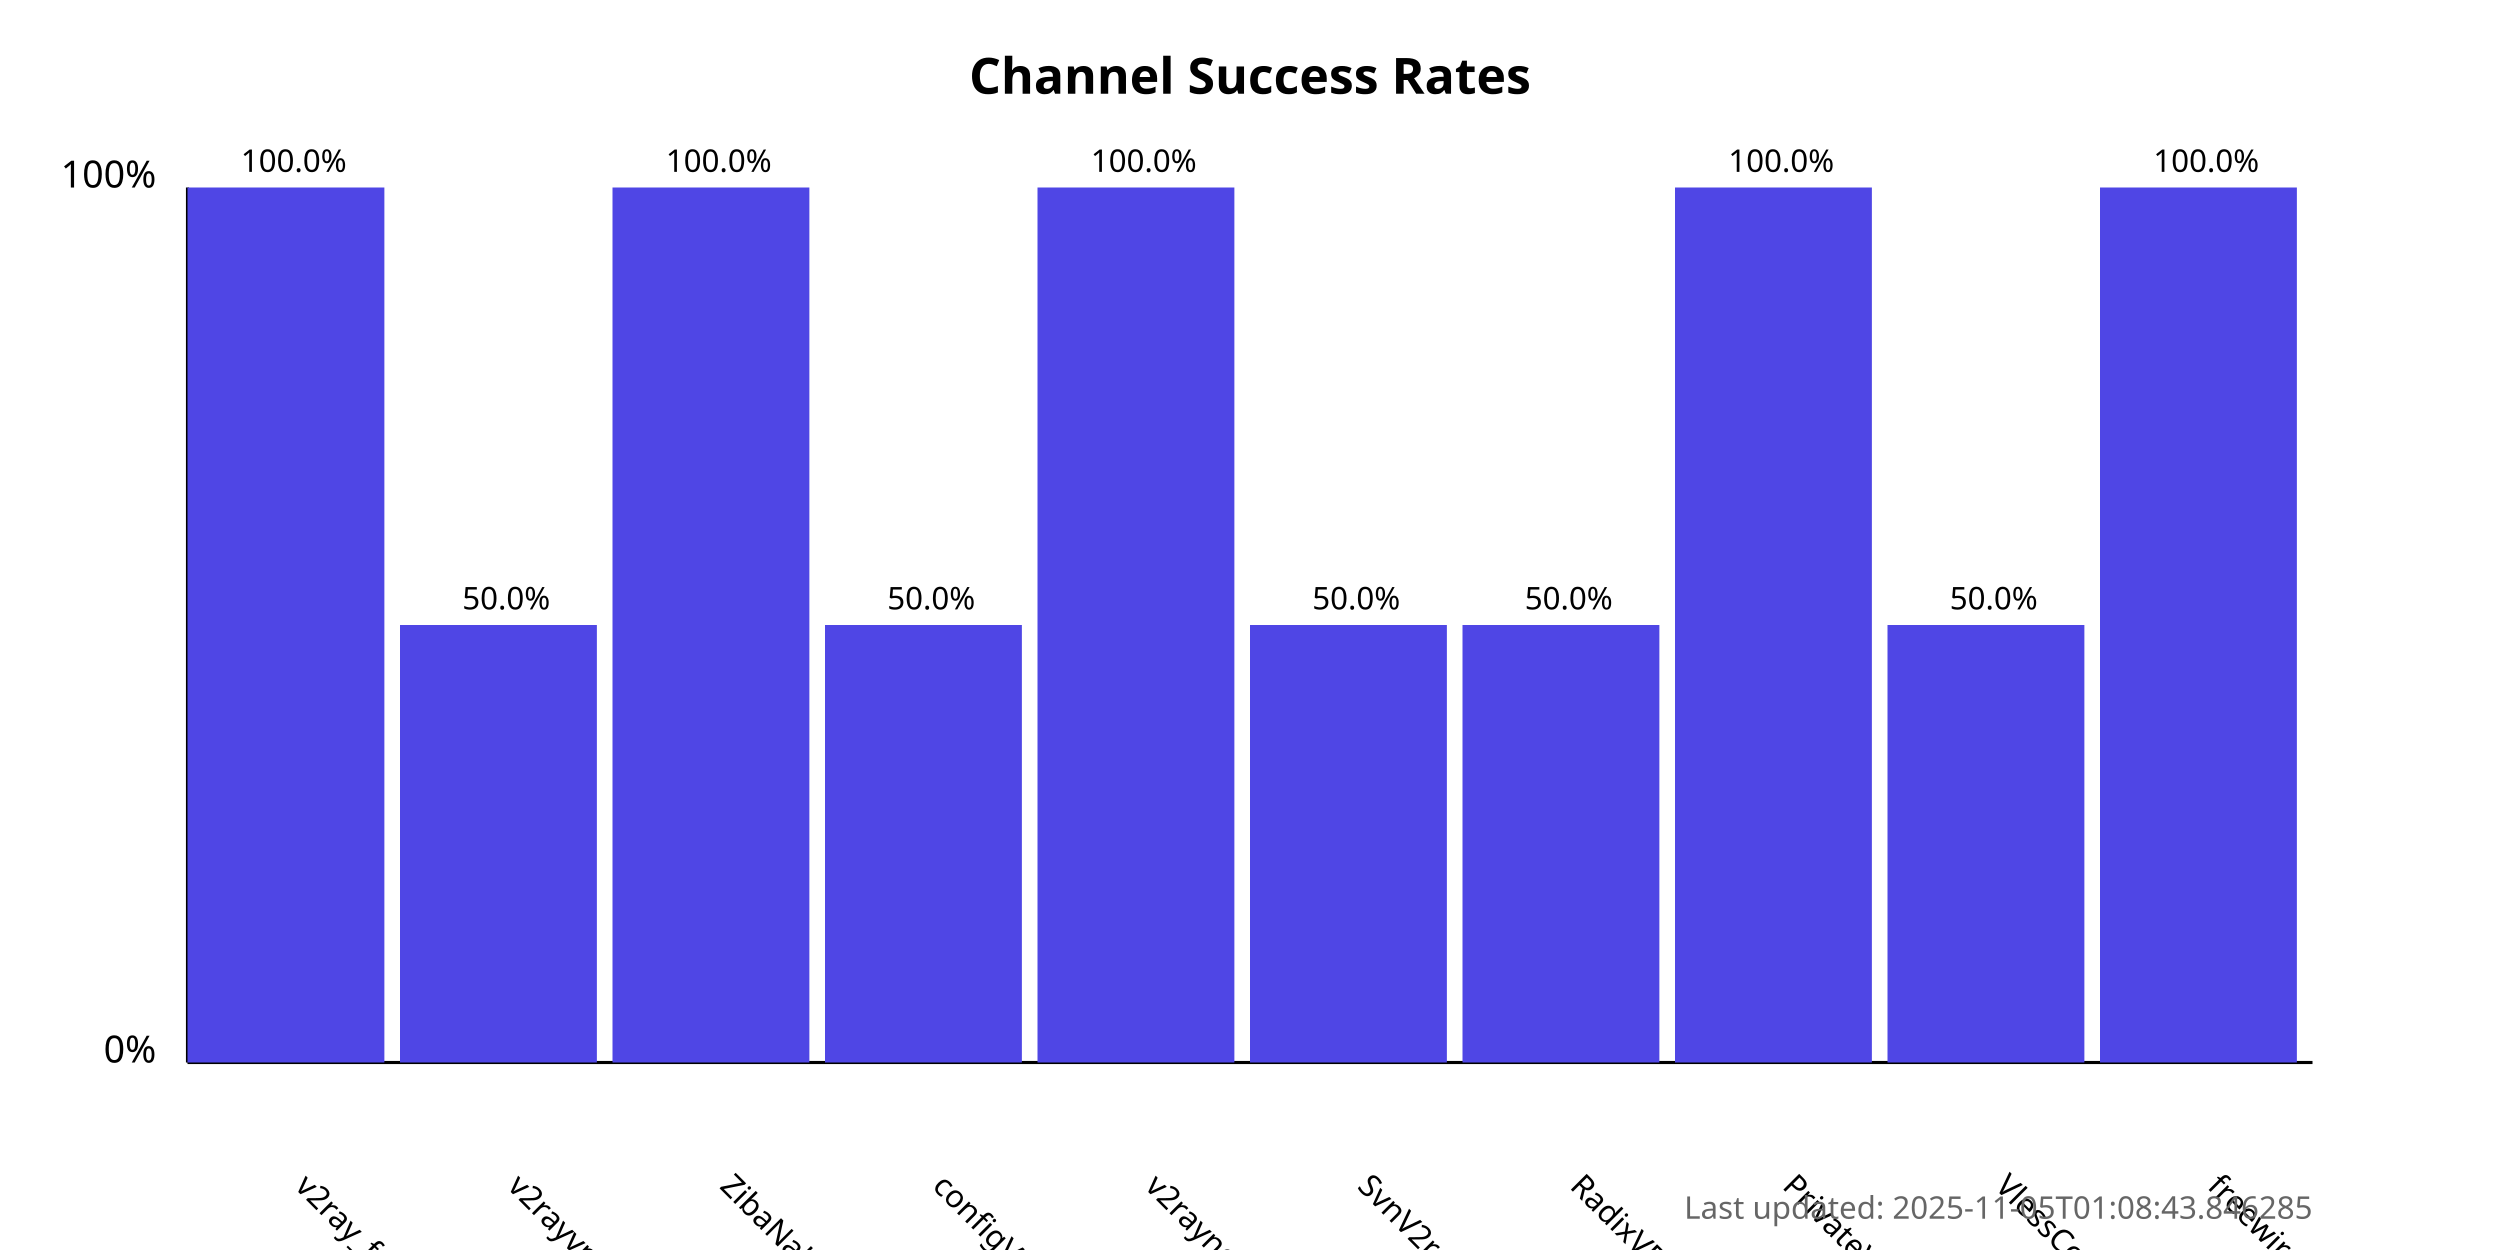
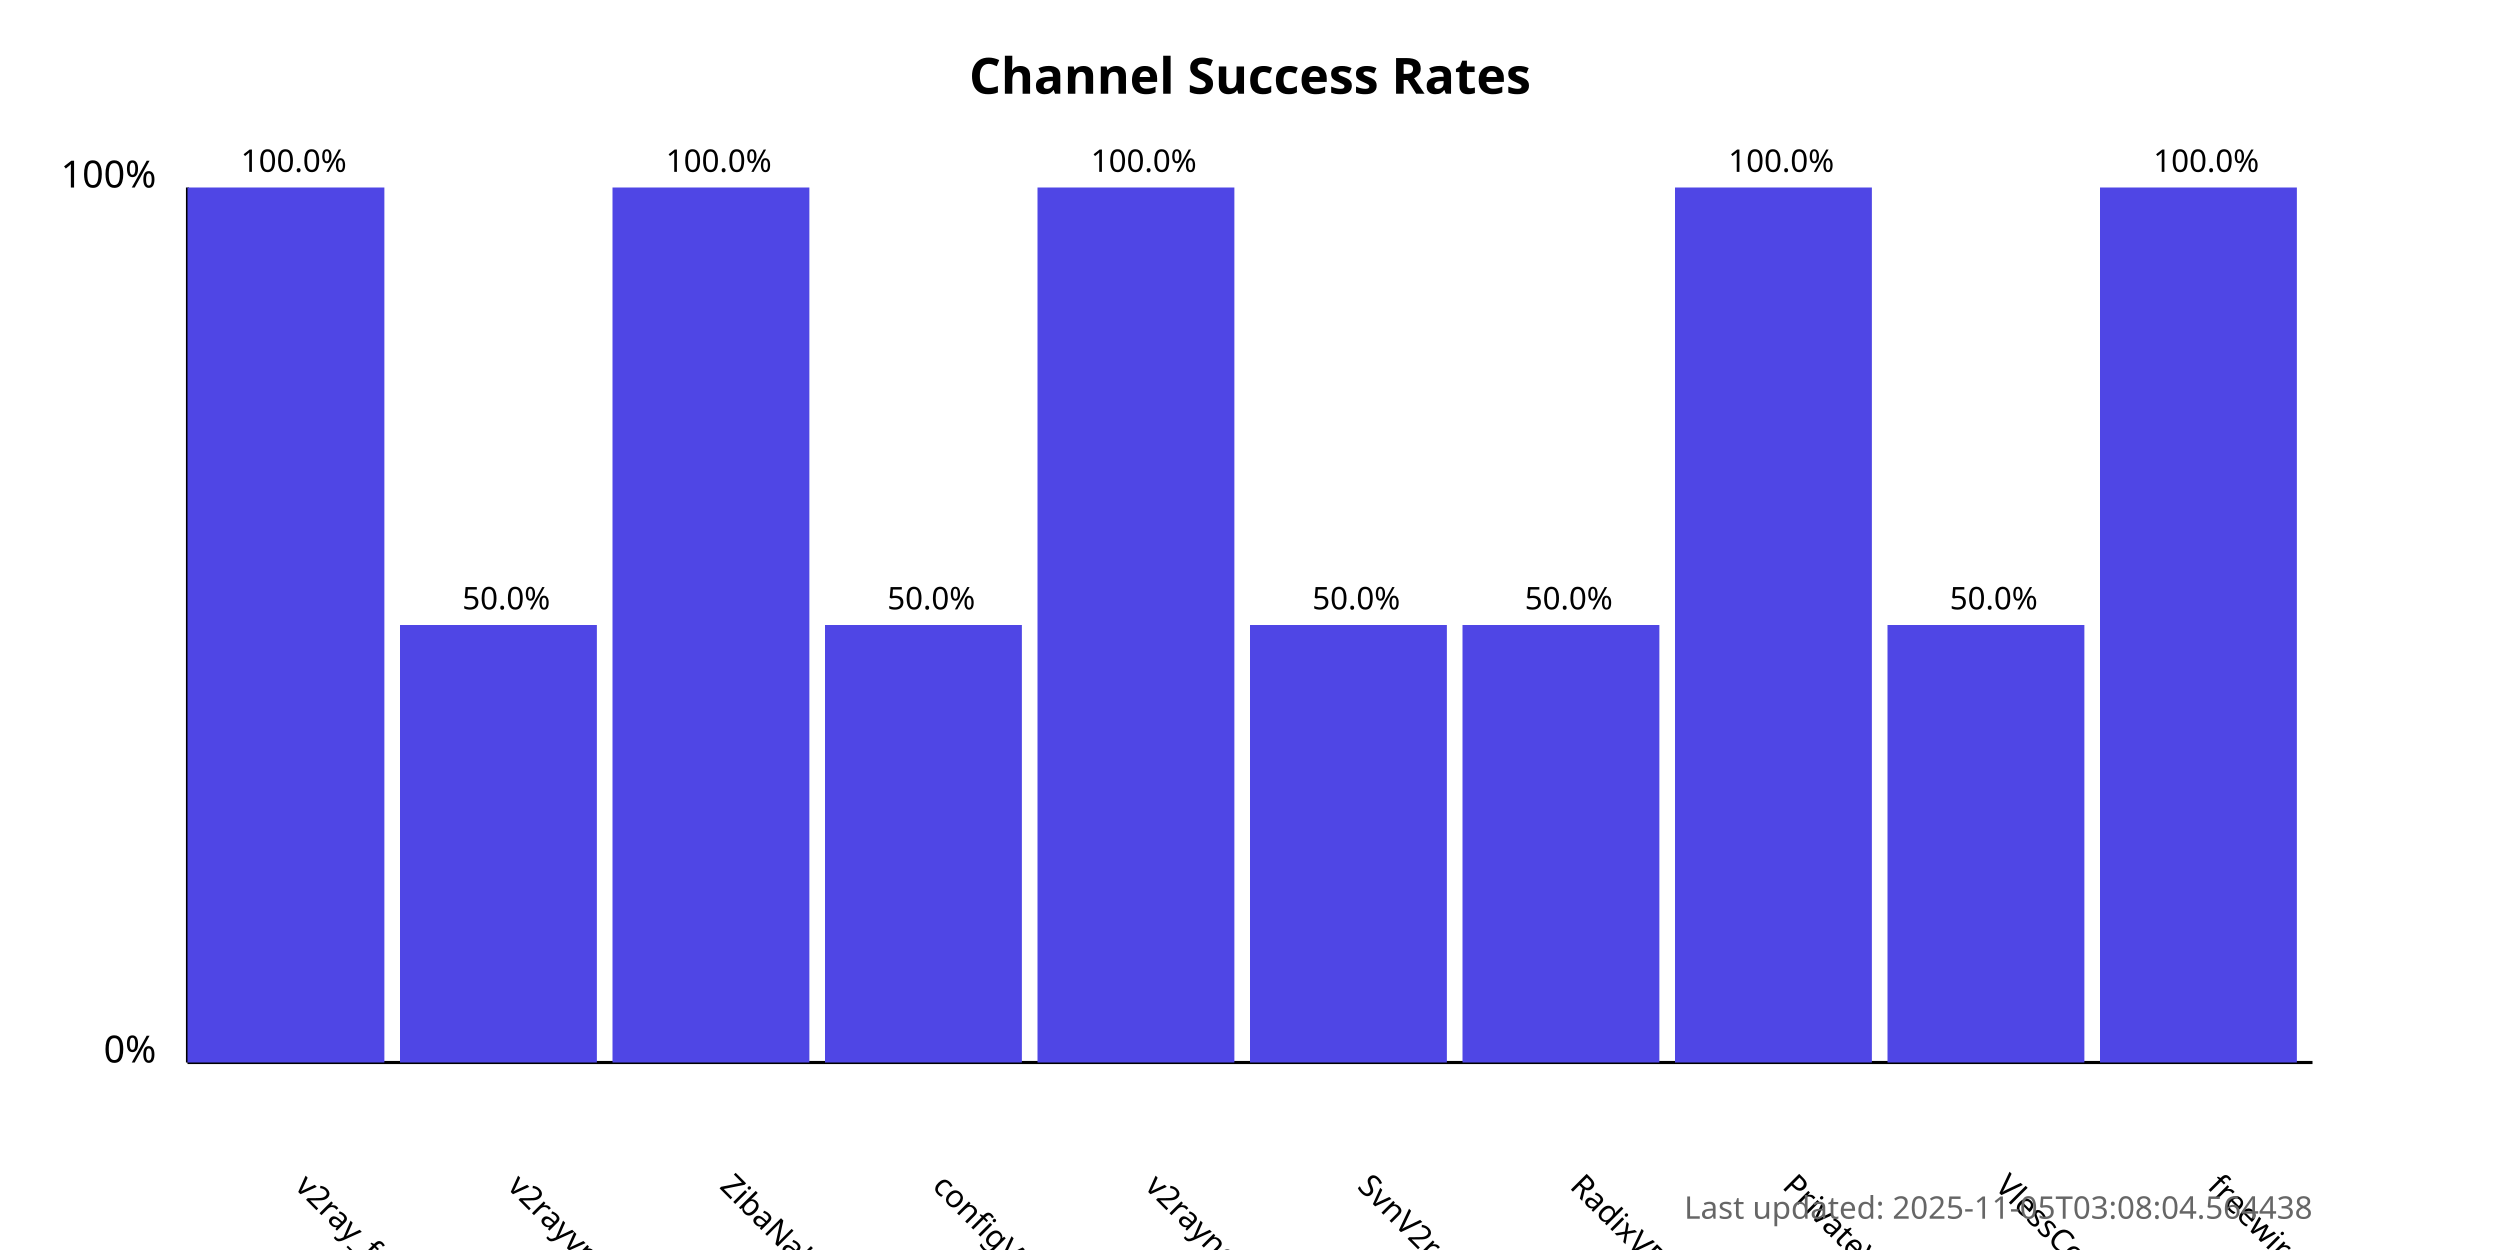
<svg xmlns="http://www.w3.org/2000/svg" width="800" height="400">
  <style>
            .chart-title { font: bold 16px sans-serif; }
            .axis-label { font: 12px sans-serif; }
            .tick-label { font: 10px sans-serif; }
            .bar { fill: #4f46e5; }
            .bar:hover { fill: #6366f1; }
            .timestamp { font: 10px sans-serif; fill: #666; }
        </style>
  <text x="400.0" y="30" text-anchor="middle" class="chart-title">
            Channel Success Rates
        </text>
  <line x1="60" y1="340" x2="60" y2="60" stroke="black" stroke-width="1" />
  <line x1="60" y1="340" x2="740" y2="340" stroke="black" stroke-width="1" />
  <text x="50" y="340" text-anchor="end" class="axis-label">0%</text>
  <text x="50" y="60" text-anchor="end" class="axis-label">100%</text>
  <g>
    <rect x="60" y="60.0" width="63.0" height="280.0" class="bar" />
    <text x="94.0" y="380" transform="rotate(45, 94.0, 380)" text-anchor="start" class="tick-label">
                v2ray_free_conf
            </text>
    <text x="94.0" y="55.0" text-anchor="middle" class="tick-label">
                100.0%
            </text>
  </g>
  <g>
    <rect x="128.0" y="200.0" width="63.0" height="140.0" class="bar" />
    <text x="162.0" y="380" transform="rotate(45, 162.0, 380)" text-anchor="start" class="tick-label">
                v2rayvpno
            </text>
    <text x="162.0" y="195.0" text-anchor="middle" class="tick-label">
                50.0%
            </text>
  </g>
  <g>
    <rect x="196.0" y="60.0" width="63.0" height="280.0" class="bar" />
    <text x="230.0" y="380" transform="rotate(45, 230.0, 380)" text-anchor="start" class="tick-label">
                ZibaNabz
            </text>
    <text x="230.0" y="55.0" text-anchor="middle" class="tick-label">
                100.0%
            </text>
  </g>
  <g>
    <rect x="264.0" y="200.0" width="63.0" height="140.0" class="bar" />
    <text x="298.0" y="380" transform="rotate(45, 298.0, 380)" text-anchor="start" class="tick-label">
                configV2rayForFree
            </text>
    <text x="298.0" y="195.0" text-anchor="middle" class="tick-label">
                50.0%
            </text>
  </g>
  <g>
    <rect x="332.0" y="60.0" width="63.0" height="280.0" class="bar" />
    <text x="366.0" y="380" transform="rotate(45, 366.0, 380)" text-anchor="start" class="tick-label">
                v2rayngvpn
            </text>
    <text x="366.0" y="55.0" text-anchor="middle" class="tick-label">
                100.0%
            </text>
  </g>
  <g>
    <rect x="400.0" y="200.0" width="63.0" height="140.0" class="bar" />
    <text x="434.0" y="380" transform="rotate(45, 434.0, 380)" text-anchor="start" class="tick-label">
                SvnV2ray
            </text>
    <text x="434.0" y="195.0" text-anchor="middle" class="tick-label">
                50.0%
            </text>
  </g>
  <g>
    <rect x="468.0" y="200.0" width="63.0" height="140.0" class="bar" />
    <text x="502.0" y="380" transform="rotate(45, 502.0, 380)" text-anchor="start" class="tick-label">
                RadixVPN
            </text>
    <text x="502.0" y="195.0" text-anchor="middle" class="tick-label">
                50.0%
            </text>
  </g>
  <g>
    <rect x="536.0" y="60.0" width="63.0" height="280.0" class="bar" />
    <text x="570.0" y="380" transform="rotate(45, 570.0, 380)" text-anchor="start" class="tick-label">
                PrivateVPNs
            </text>
    <text x="570.0" y="55.0" text-anchor="middle" class="tick-label">
                100.0%
            </text>
  </g>
  <g>
    <rect x="604.0" y="200.0" width="63.0" height="140.0" class="bar" />
    <text x="638.0" y="380" transform="rotate(45, 638.0, 380)" text-anchor="start" class="tick-label">
                VlessConfig
            </text>
    <text x="638.0" y="195.0" text-anchor="middle" class="tick-label">
                50.0%
            </text>
  </g>
  <g>
    <rect x="672.0" y="60.0" width="63.0" height="280.0" class="bar" />
    <text x="706.0" y="380" transform="rotate(45, 706.0, 380)" text-anchor="start" class="tick-label">
                freewireguard
            </text>
    <text x="706.0" y="55.0" text-anchor="middle" class="tick-label">
                100.0%
            </text>
  </g>
  <text x="740" y="390" text-anchor="end" class="timestamp">
-             Last updated: 2025-11-05T01:08:43.846285
+             Last updated: 2025-11-05T03:08:04.564438
        </text>
</svg>
